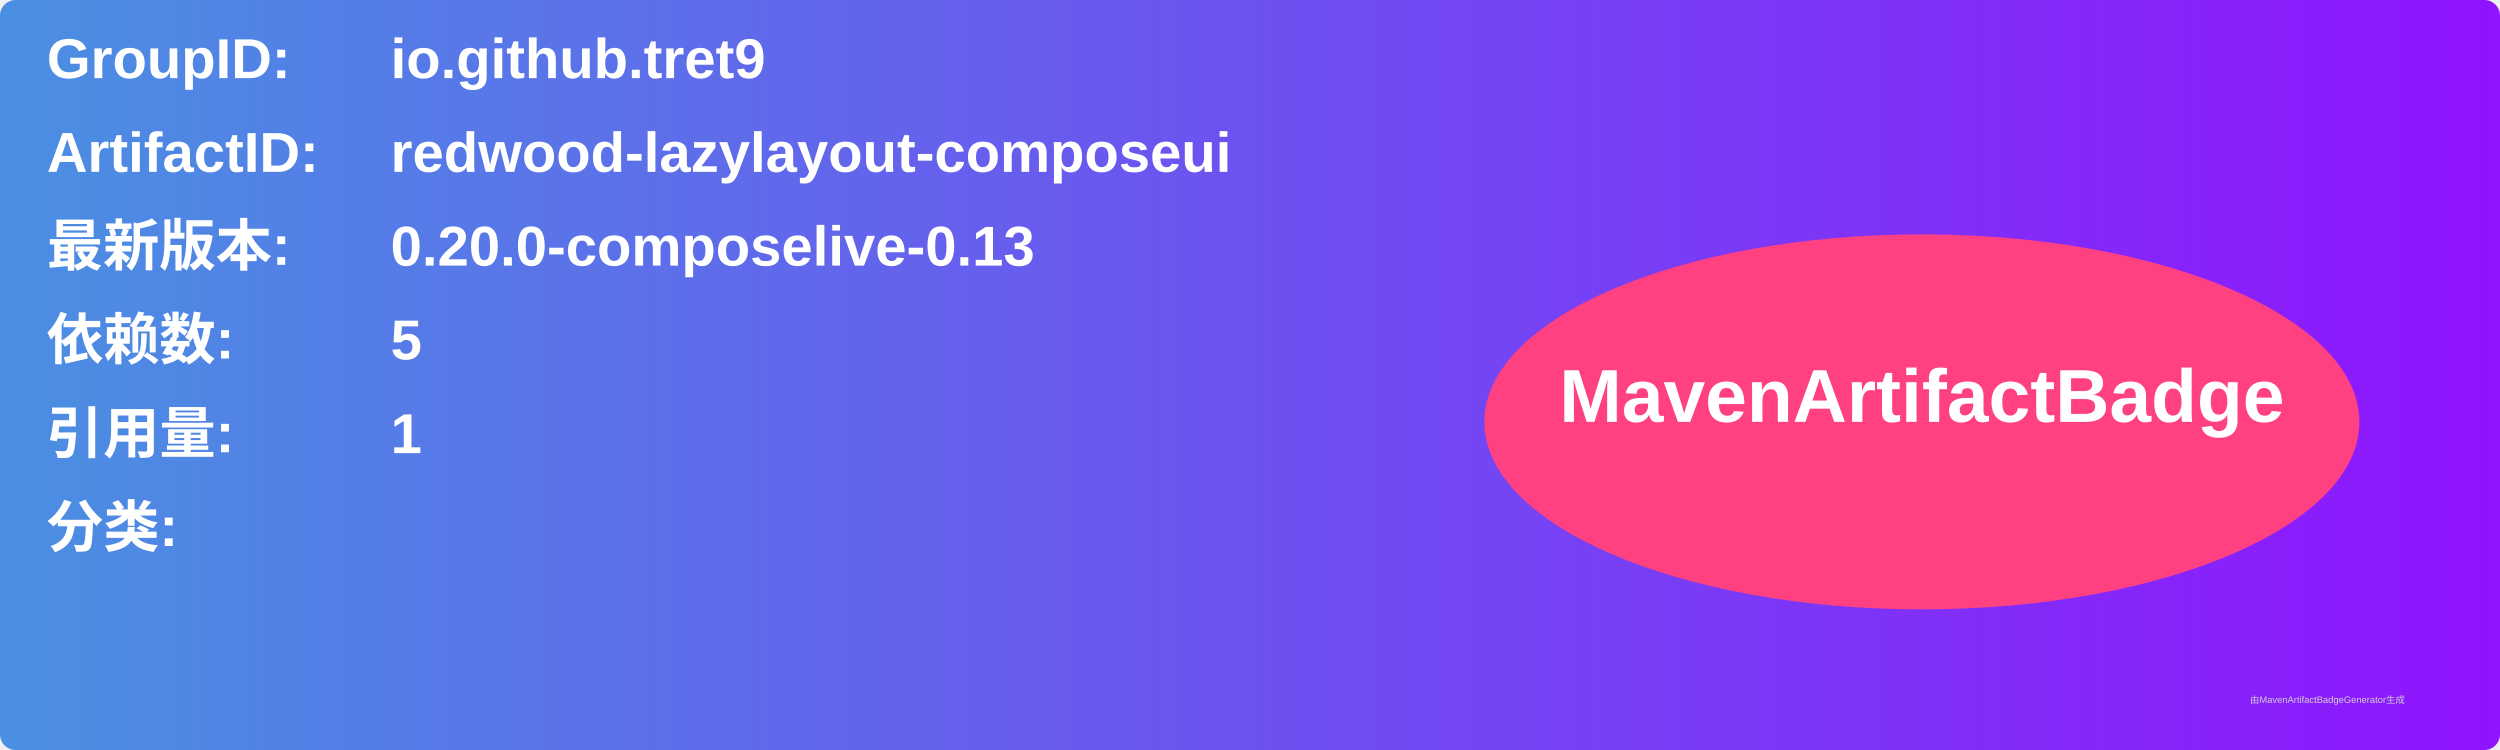
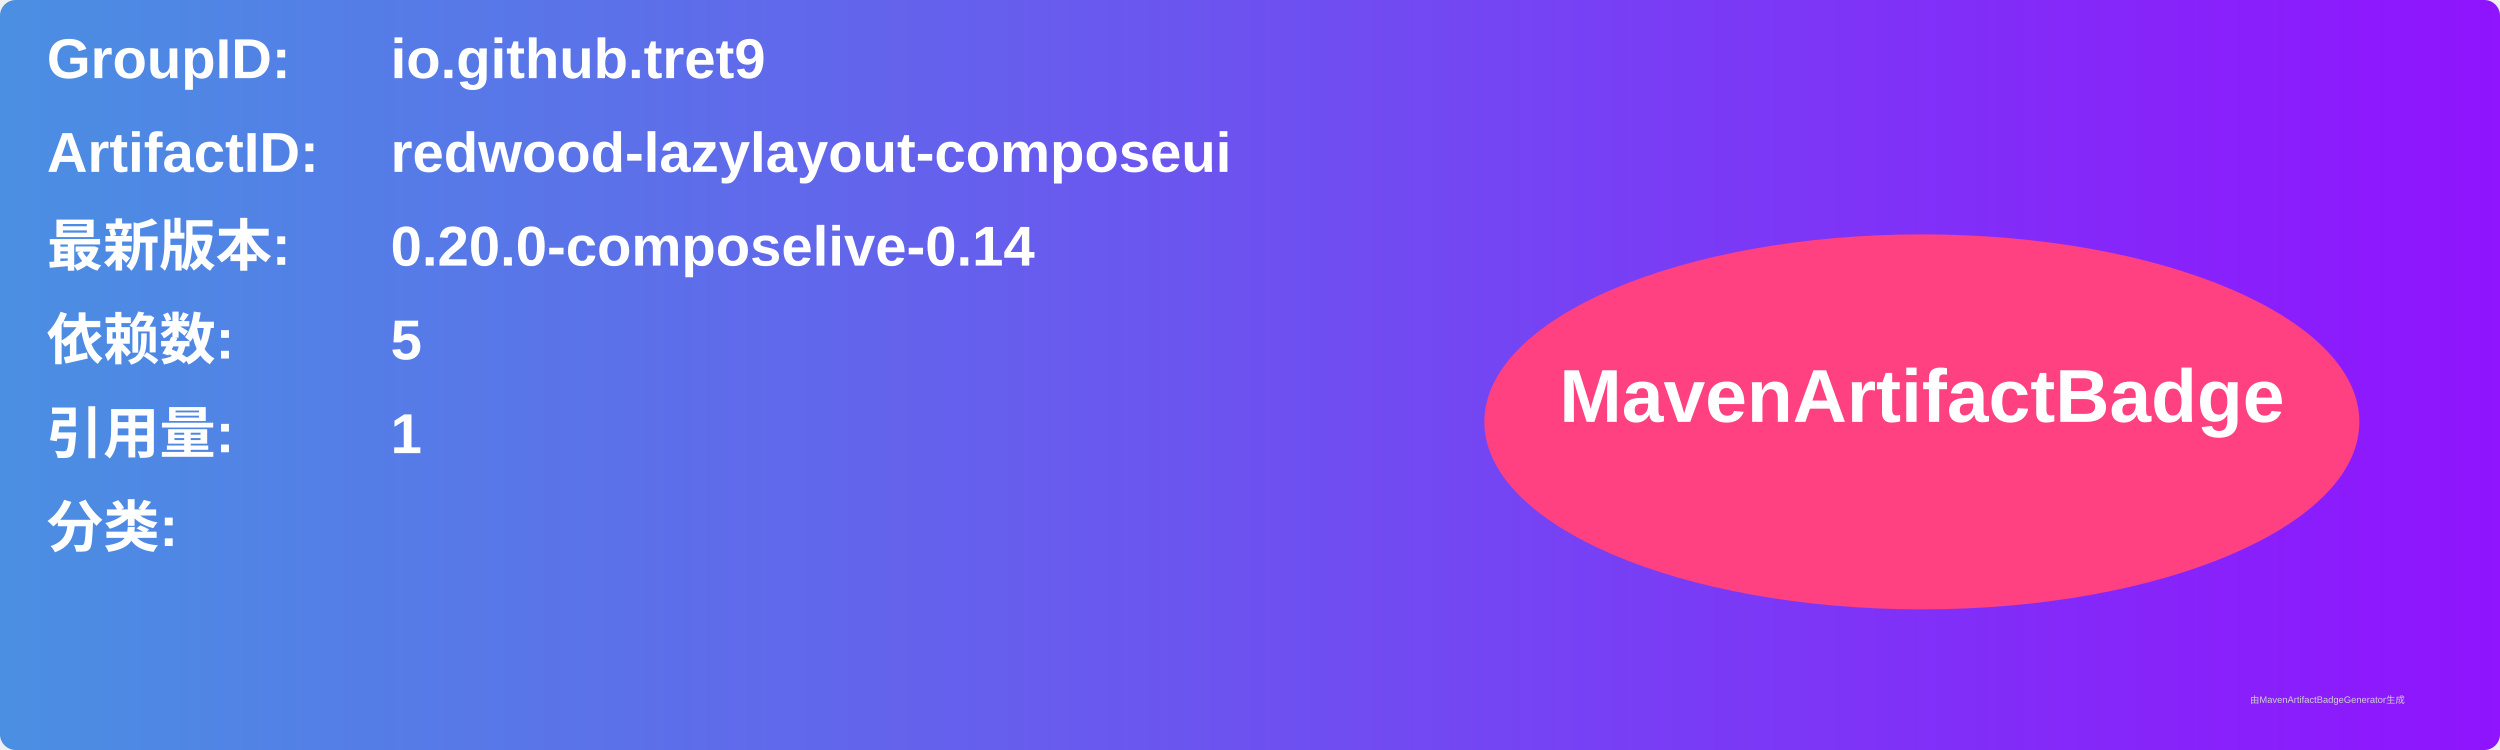
<svg xmlns="http://www.w3.org/2000/svg" width="800" height="240" viewBox="0 0 800 240">
  <linearGradient id="grad" x1="0%" y1="0%" x2="100%" y2="0%">
    <stop offset="0%" stop-color="#4a90e2" />
    <stop offset="100%" stop-color="#9013fe" />
  </linearGradient>
  <rect width="100%" height="100%" rx="5" ry="5" fill="url(#grad)" />
  <g transform="translate(15, 15)">
    <text x="0" y="10" font-family="Arial" font-size="18" fill="white" font-weight="bold" width="260">GroupID:</text>
    <text x="110" y="10" font-family="Arial" font-size="18" fill="white" font-weight="bold" width="460">io.github.tret9</text>
    <text x="0" y="40" font-family="Arial" font-size="18" fill="white" font-weight="bold" width="260">ArtifactID:</text>
    <text x="110" y="40" font-family="Arial" font-size="18" fill="white" font-weight="bold" width="460">redwood-lazylayout-composeui</text>
    <text x="0" y="70" font-family="Arial" font-size="18" fill="white" font-weight="bold">最新版本:</text>
    <text x="110" y="70" font-family="Arial" font-size="18" fill="white" font-weight="bold">
-       <tspan font-weight="bold">0.20.0-composelive-0.13</tspan>
+       <tspan font-weight="bold">0.20.0-composelive-0.14</tspan>
    </text>
    <text x="0" y="100" font-family="Arial" font-size="18" fill="white" font-weight="bold">依赖数: </text>
    <text x="110" y="100" font-family="Arial" font-size="18" fill="white">
      <tspan font-weight="bold">5</tspan>
    </text>
    <text x="0" y="130" font-family="Arial" font-size="18" fill="white" font-weight="bold">引用量: </text>
    <text x="110" y="130" font-family="Arial" font-size="18" fill="white">
      <tspan font-weight="bold">1</tspan>
    </text>
    <text x="0" y="160" font-family="Arial" font-size="18" fill="white" font-weight="bold">分类:</text>
    <text x="10" y="190" font-family="Arial" font-size="10" fill="white">
      <tspan font-weight="bold" />
    </text>
    <ellipse cx="600" cy="120" rx="140" ry="60" fill="#ff4081" />
    <text x="600" y="120" text-anchor="middle" font-family="Arial" font-size="24" fill="white" font-weight="bold">MavenArtifactBadge</text>
  </g>
  <text x="720" y="225" font-family="Arial" font-size="3" fill="#d0d0d0">由MavenArtifactBadgeGenerator生成</text>
</svg>
